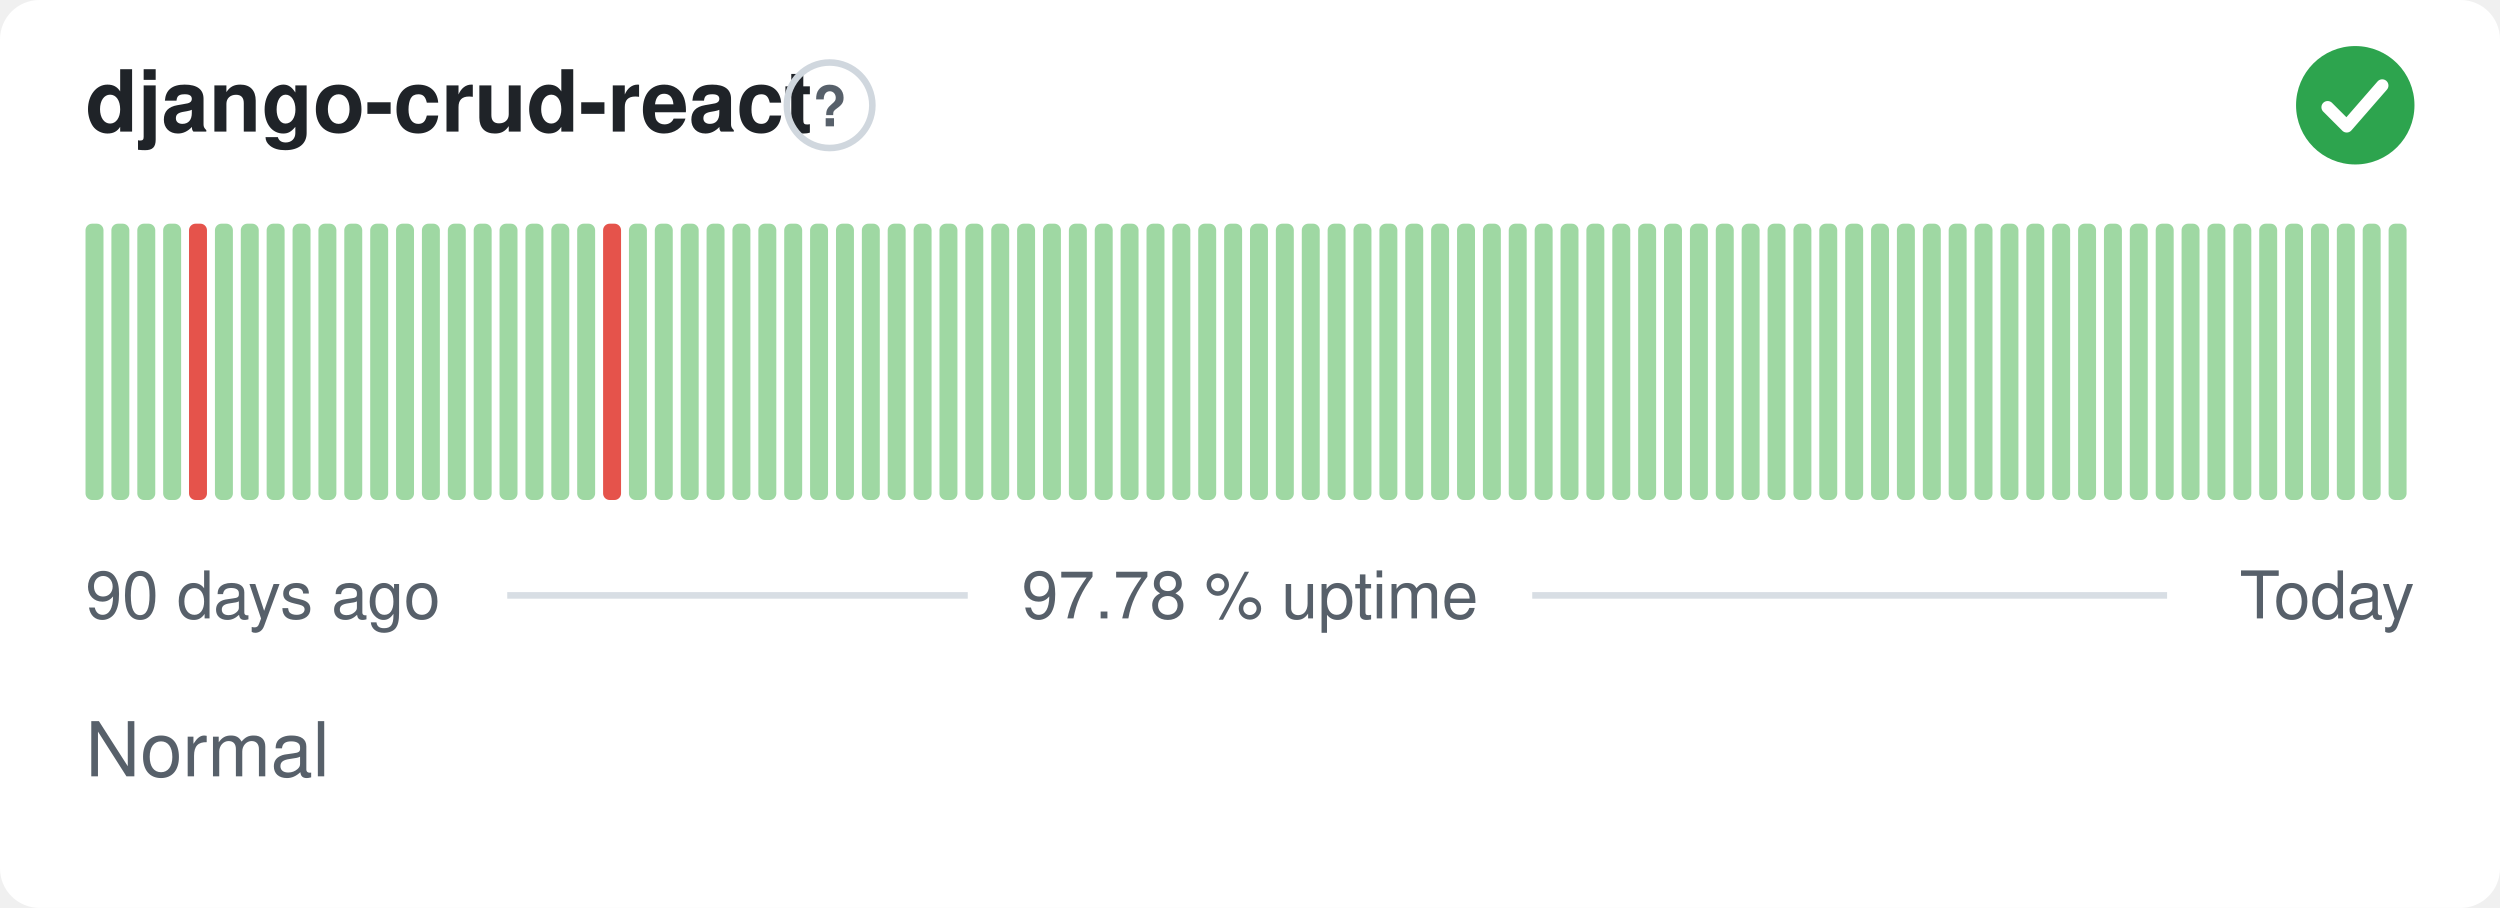
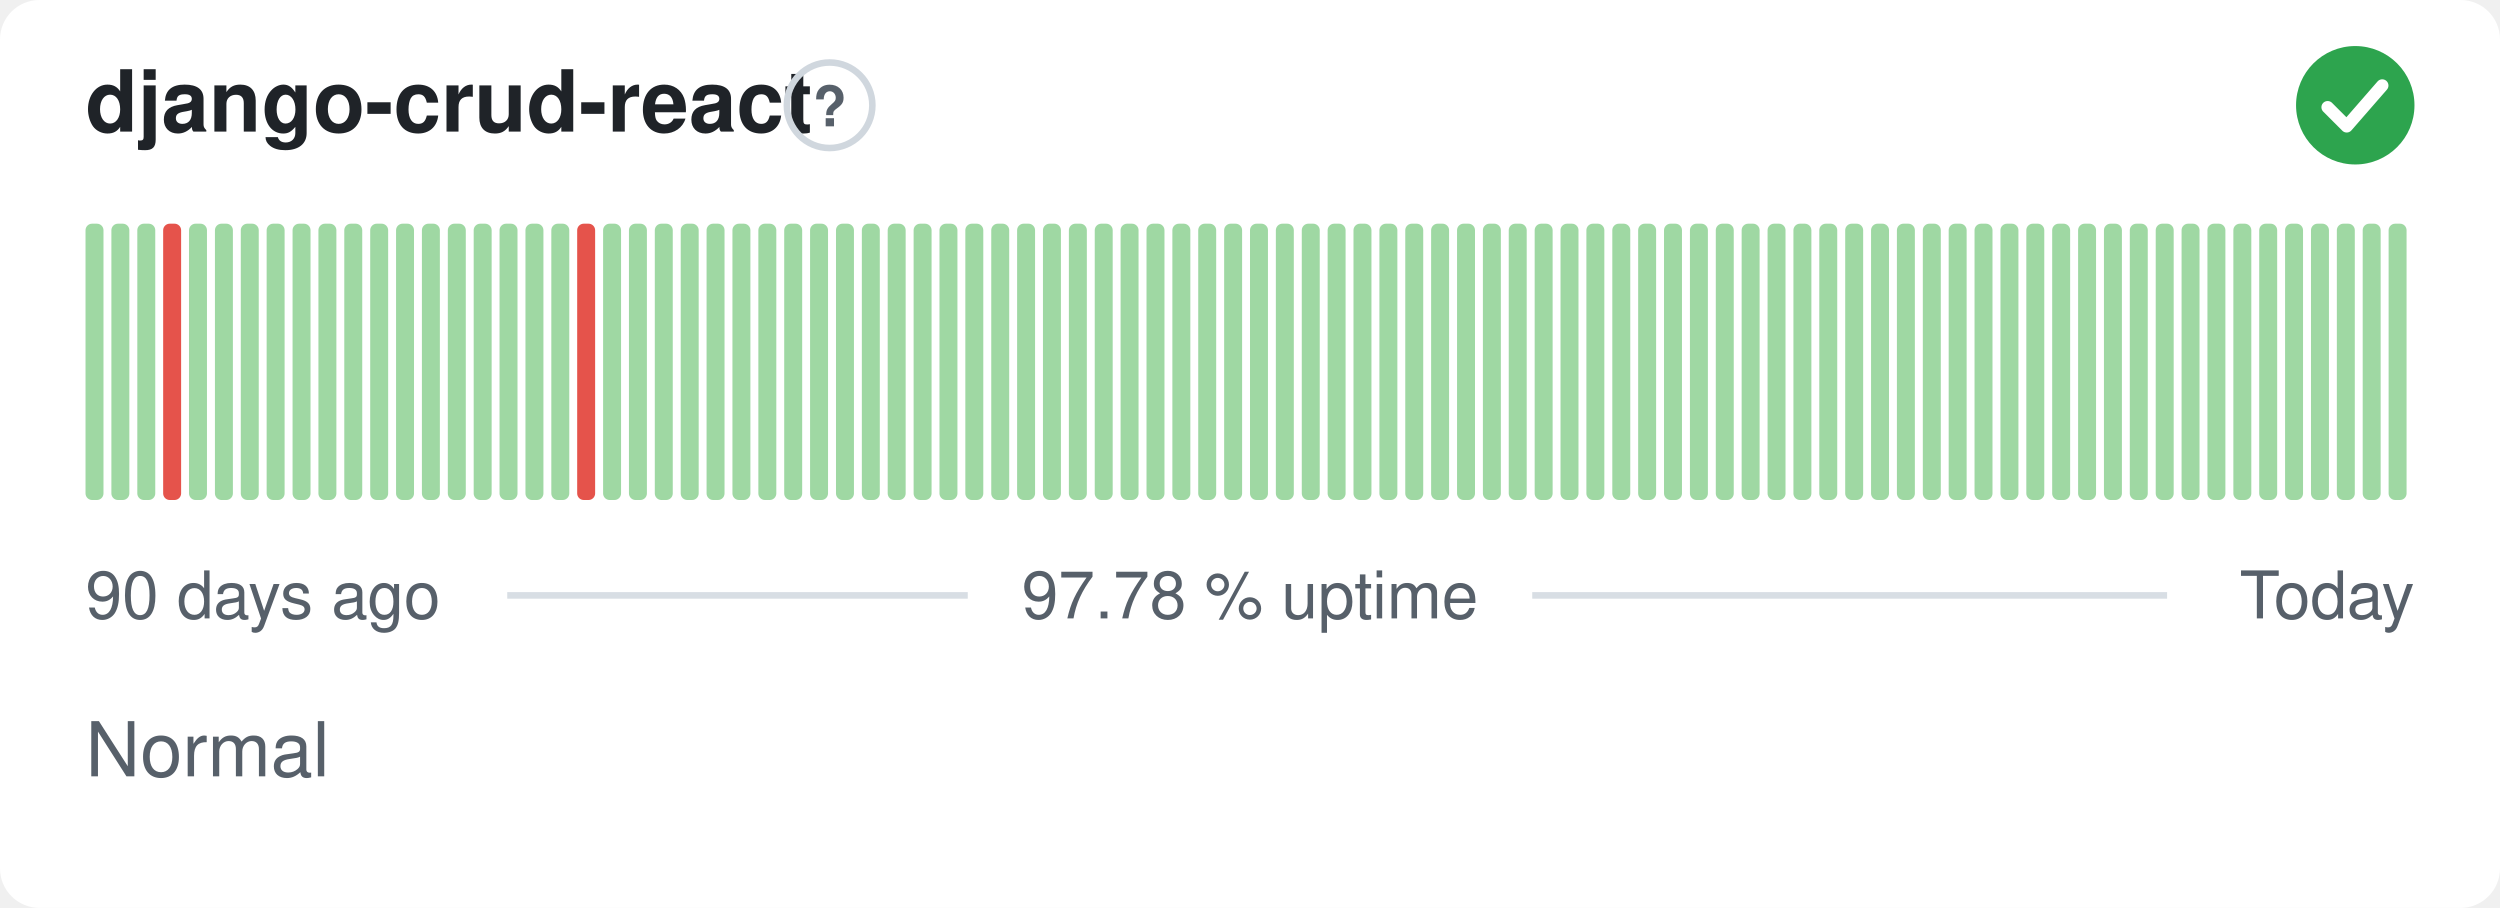
<svg xmlns="http://www.w3.org/2000/svg" width="380" height="138" viewBox="0 0 380 138" role="img" aria-label="django-crud-react: Normal, 97.78 % uptime over the last 90 days" font-family="-apple-system,BlinkMacSystemFont,'Segoe UI',Helvetica,Arial,sans-serif">
  <style>
    @media (prefers-color-scheme: dark) {
      .bg { fill: #0d1117 }
      .title { fill: #e6edf3 }
      .muted { fill: #8b949e }
      .hint { stroke: #30363d }
      .rule { stroke: #30363d }
      .nodata { fill: #21262d }
    }
  </style>
  <rect class="bg" width="380" height="138" rx="6" fill="#ffffff" />
  <text class="title" x="13" y="20" font-size="13" font-weight="600" fill="#1f2328">django-crud-react</text>
  <circle class="hint" cx="126.1" cy="16" r="6.5" fill="none" stroke="#d0d7de" stroke-width="1" />
  <text class="muted" x="126.1" y="19.2" text-anchor="middle" font-size="8.5" font-weight="700" fill="#57606a">?</text>
  <circle cx="358" cy="16" r="9" fill="#2da44e" />
  <path d="M353.80 16.30l2.90 2.90 5.40 -6.20" fill="none" stroke="#fff" stroke-width="1.89" stroke-linecap="round" stroke-linejoin="round" />
  <rect x="13.00" y="34.00" width="2.73" height="42.00" rx="1" fill="#9fd8a3" />
  <rect x="16.93" y="34.00" width="2.73" height="42.00" rx="1" fill="#9fd8a3" />
  <rect x="20.87" y="34.00" width="2.73" height="42.00" rx="1" fill="#9fd8a3" />
-   <rect x="24.80" y="34.00" width="2.73" height="42.00" rx="1" fill="#9fd8a3" />
-   <rect x="28.73" y="34.00" width="2.73" height="42.00" rx="1" fill="#e5534b" />
+   <rect x="24.80" y="34.00" width="2.73" height="42.00" rx="1" fill="#e5534b" />
+   <rect x="28.73" y="34.00" width="2.73" height="42.00" rx="1" fill="#9fd8a3" />
  <rect x="32.67" y="34.00" width="2.73" height="42.00" rx="1" fill="#9fd8a3" />
  <rect x="36.60" y="34.00" width="2.73" height="42.00" rx="1" fill="#9fd8a3" />
  <rect x="40.53" y="34.00" width="2.73" height="42.00" rx="1" fill="#9fd8a3" />
  <rect x="44.47" y="34.00" width="2.73" height="42.00" rx="1" fill="#9fd8a3" />
  <rect x="48.40" y="34.00" width="2.73" height="42.00" rx="1" fill="#9fd8a3" />
  <rect x="52.33" y="34.00" width="2.73" height="42.00" rx="1" fill="#9fd8a3" />
  <rect x="56.27" y="34.00" width="2.73" height="42.00" rx="1" fill="#9fd8a3" />
  <rect x="60.20" y="34.00" width="2.73" height="42.00" rx="1" fill="#9fd8a3" />
  <rect x="64.13" y="34.00" width="2.73" height="42.00" rx="1" fill="#9fd8a3" />
  <rect x="68.07" y="34.00" width="2.73" height="42.00" rx="1" fill="#9fd8a3" />
  <rect x="72.00" y="34.00" width="2.73" height="42.00" rx="1" fill="#9fd8a3" />
  <rect x="75.93" y="34.00" width="2.73" height="42.00" rx="1" fill="#9fd8a3" />
  <rect x="79.87" y="34.00" width="2.73" height="42.00" rx="1" fill="#9fd8a3" />
  <rect x="83.80" y="34.00" width="2.73" height="42.00" rx="1" fill="#9fd8a3" />
-   <rect x="87.73" y="34.00" width="2.73" height="42.00" rx="1" fill="#9fd8a3" />
-   <rect x="91.67" y="34.00" width="2.73" height="42.00" rx="1" fill="#e5534b" />
+   <rect x="87.73" y="34.00" width="2.73" height="42.00" rx="1" fill="#e5534b" />
+   <rect x="91.67" y="34.00" width="2.73" height="42.00" rx="1" fill="#9fd8a3" />
  <rect x="95.60" y="34.00" width="2.73" height="42.00" rx="1" fill="#9fd8a3" />
  <rect x="99.53" y="34.00" width="2.73" height="42.00" rx="1" fill="#9fd8a3" />
  <rect x="103.47" y="34.00" width="2.73" height="42.00" rx="1" fill="#9fd8a3" />
  <rect x="107.40" y="34.00" width="2.73" height="42.00" rx="1" fill="#9fd8a3" />
  <rect x="111.33" y="34.00" width="2.73" height="42.00" rx="1" fill="#9fd8a3" />
  <rect x="115.27" y="34.00" width="2.73" height="42.00" rx="1" fill="#9fd8a3" />
  <rect x="119.20" y="34.00" width="2.73" height="42.00" rx="1" fill="#9fd8a3" />
  <rect x="123.13" y="34.00" width="2.73" height="42.00" rx="1" fill="#9fd8a3" />
  <rect x="127.07" y="34.00" width="2.73" height="42.00" rx="1" fill="#9fd8a3" />
  <rect x="131.00" y="34.00" width="2.73" height="42.00" rx="1" fill="#9fd8a3" />
  <rect x="134.93" y="34.00" width="2.73" height="42.00" rx="1" fill="#9fd8a3" />
  <rect x="138.87" y="34.00" width="2.73" height="42.00" rx="1" fill="#9fd8a3" />
  <rect x="142.80" y="34.00" width="2.73" height="42.00" rx="1" fill="#9fd8a3" />
  <rect x="146.73" y="34.00" width="2.73" height="42.00" rx="1" fill="#9fd8a3" />
  <rect x="150.67" y="34.00" width="2.73" height="42.00" rx="1" fill="#9fd8a3" />
  <rect x="154.60" y="34.00" width="2.73" height="42.00" rx="1" fill="#9fd8a3" />
  <rect x="158.53" y="34.00" width="2.73" height="42.00" rx="1" fill="#9fd8a3" />
  <rect x="162.47" y="34.00" width="2.73" height="42.00" rx="1" fill="#9fd8a3" />
  <rect x="166.40" y="34.00" width="2.73" height="42.00" rx="1" fill="#9fd8a3" />
  <rect x="170.33" y="34.00" width="2.73" height="42.00" rx="1" fill="#9fd8a3" />
  <rect x="174.27" y="34.00" width="2.73" height="42.00" rx="1" fill="#9fd8a3" />
  <rect x="178.20" y="34.00" width="2.73" height="42.00" rx="1" fill="#9fd8a3" />
  <rect x="182.13" y="34.00" width="2.73" height="42.00" rx="1" fill="#9fd8a3" />
  <rect x="186.07" y="34.00" width="2.73" height="42.00" rx="1" fill="#9fd8a3" />
  <rect x="190.00" y="34.00" width="2.73" height="42.00" rx="1" fill="#9fd8a3" />
  <rect x="193.93" y="34.00" width="2.73" height="42.00" rx="1" fill="#9fd8a3" />
  <rect x="197.87" y="34.00" width="2.73" height="42.00" rx="1" fill="#9fd8a3" />
  <rect x="201.80" y="34.00" width="2.73" height="42.00" rx="1" fill="#9fd8a3" />
  <rect x="205.73" y="34.00" width="2.73" height="42.00" rx="1" fill="#9fd8a3" />
  <rect x="209.67" y="34.00" width="2.73" height="42.00" rx="1" fill="#9fd8a3" />
  <rect x="213.60" y="34.00" width="2.73" height="42.00" rx="1" fill="#9fd8a3" />
  <rect x="217.53" y="34.00" width="2.73" height="42.00" rx="1" fill="#9fd8a3" />
  <rect x="221.47" y="34.00" width="2.73" height="42.00" rx="1" fill="#9fd8a3" />
  <rect x="225.40" y="34.00" width="2.73" height="42.00" rx="1" fill="#9fd8a3" />
  <rect x="229.33" y="34.00" width="2.73" height="42.00" rx="1" fill="#9fd8a3" />
  <rect x="233.27" y="34.00" width="2.73" height="42.00" rx="1" fill="#9fd8a3" />
  <rect x="237.20" y="34.00" width="2.73" height="42.00" rx="1" fill="#9fd8a3" />
  <rect x="241.13" y="34.00" width="2.73" height="42.00" rx="1" fill="#9fd8a3" />
  <rect x="245.07" y="34.00" width="2.73" height="42.00" rx="1" fill="#9fd8a3" />
  <rect x="249.00" y="34.00" width="2.73" height="42.00" rx="1" fill="#9fd8a3" />
  <rect x="252.93" y="34.00" width="2.73" height="42.00" rx="1" fill="#9fd8a3" />
  <rect x="256.87" y="34.00" width="2.73" height="42.00" rx="1" fill="#9fd8a3" />
  <rect x="260.80" y="34.00" width="2.73" height="42.00" rx="1" fill="#9fd8a3" />
  <rect x="264.73" y="34.00" width="2.73" height="42.00" rx="1" fill="#9fd8a3" />
  <rect x="268.67" y="34.00" width="2.73" height="42.00" rx="1" fill="#9fd8a3" />
  <rect x="272.60" y="34.00" width="2.73" height="42.00" rx="1" fill="#9fd8a3" />
  <rect x="276.53" y="34.00" width="2.73" height="42.00" rx="1" fill="#9fd8a3" />
  <rect x="280.47" y="34.00" width="2.73" height="42.00" rx="1" fill="#9fd8a3" />
  <rect x="284.40" y="34.00" width="2.73" height="42.00" rx="1" fill="#9fd8a3" />
  <rect x="288.33" y="34.00" width="2.73" height="42.00" rx="1" fill="#9fd8a3" />
  <rect x="292.27" y="34.00" width="2.73" height="42.00" rx="1" fill="#9fd8a3" />
  <rect x="296.20" y="34.00" width="2.73" height="42.00" rx="1" fill="#9fd8a3" />
  <rect x="300.13" y="34.00" width="2.73" height="42.00" rx="1" fill="#9fd8a3" />
  <rect x="304.07" y="34.00" width="2.73" height="42.00" rx="1" fill="#9fd8a3" />
  <rect x="308.00" y="34.00" width="2.73" height="42.00" rx="1" fill="#9fd8a3" />
  <rect x="311.93" y="34.00" width="2.73" height="42.00" rx="1" fill="#9fd8a3" />
  <rect x="315.87" y="34.00" width="2.73" height="42.00" rx="1" fill="#9fd8a3" />
  <rect x="319.80" y="34.00" width="2.73" height="42.00" rx="1" fill="#9fd8a3" />
  <rect x="323.73" y="34.00" width="2.73" height="42.00" rx="1" fill="#9fd8a3" />
  <rect x="327.67" y="34.00" width="2.73" height="42.00" rx="1" fill="#9fd8a3" />
  <rect x="331.60" y="34.00" width="2.73" height="42.00" rx="1" fill="#9fd8a3" />
  <rect x="335.53" y="34.00" width="2.73" height="42.00" rx="1" fill="#9fd8a3" />
  <rect x="339.47" y="34.00" width="2.73" height="42.00" rx="1" fill="#9fd8a3" />
  <rect x="343.40" y="34.00" width="2.73" height="42.00" rx="1" fill="#9fd8a3" />
  <rect x="347.33" y="34.00" width="2.73" height="42.00" rx="1" fill="#9fd8a3" />
  <rect x="351.27" y="34.00" width="2.73" height="42.00" rx="1" fill="#9fd8a3" />
  <rect x="355.20" y="34.00" width="2.73" height="42.00" rx="1" fill="#9fd8a3" />
  <rect x="359.13" y="34.00" width="2.73" height="42.00" rx="1" fill="#9fd8a3" />
  <rect x="363.07" y="34.00" width="2.73" height="42.00" rx="1" fill="#9fd8a3" />
  <text class="muted" x="13" y="94" font-size="10" fill="#57606a">90 days ago</text>
  <text class="muted" x="190" y="94" text-anchor="middle" font-size="10" fill="#57606a">97.78 % uptime</text>
  <text class="muted" x="367" y="94" text-anchor="end" font-size="10" fill="#57606a">Today</text>
  <line class="rule" x1="77.1" y1="90.5" x2="147.1" y2="90.5" stroke="#d8dee4" stroke-width="1" />
  <line class="rule" x1="232.9" y1="90.5" x2="329.4" y2="90.5" stroke="#d8dee4" stroke-width="1" />
  <text class="muted" x="13" y="118" font-size="11.5" fill="#57606a">Normal</text>
</svg>
